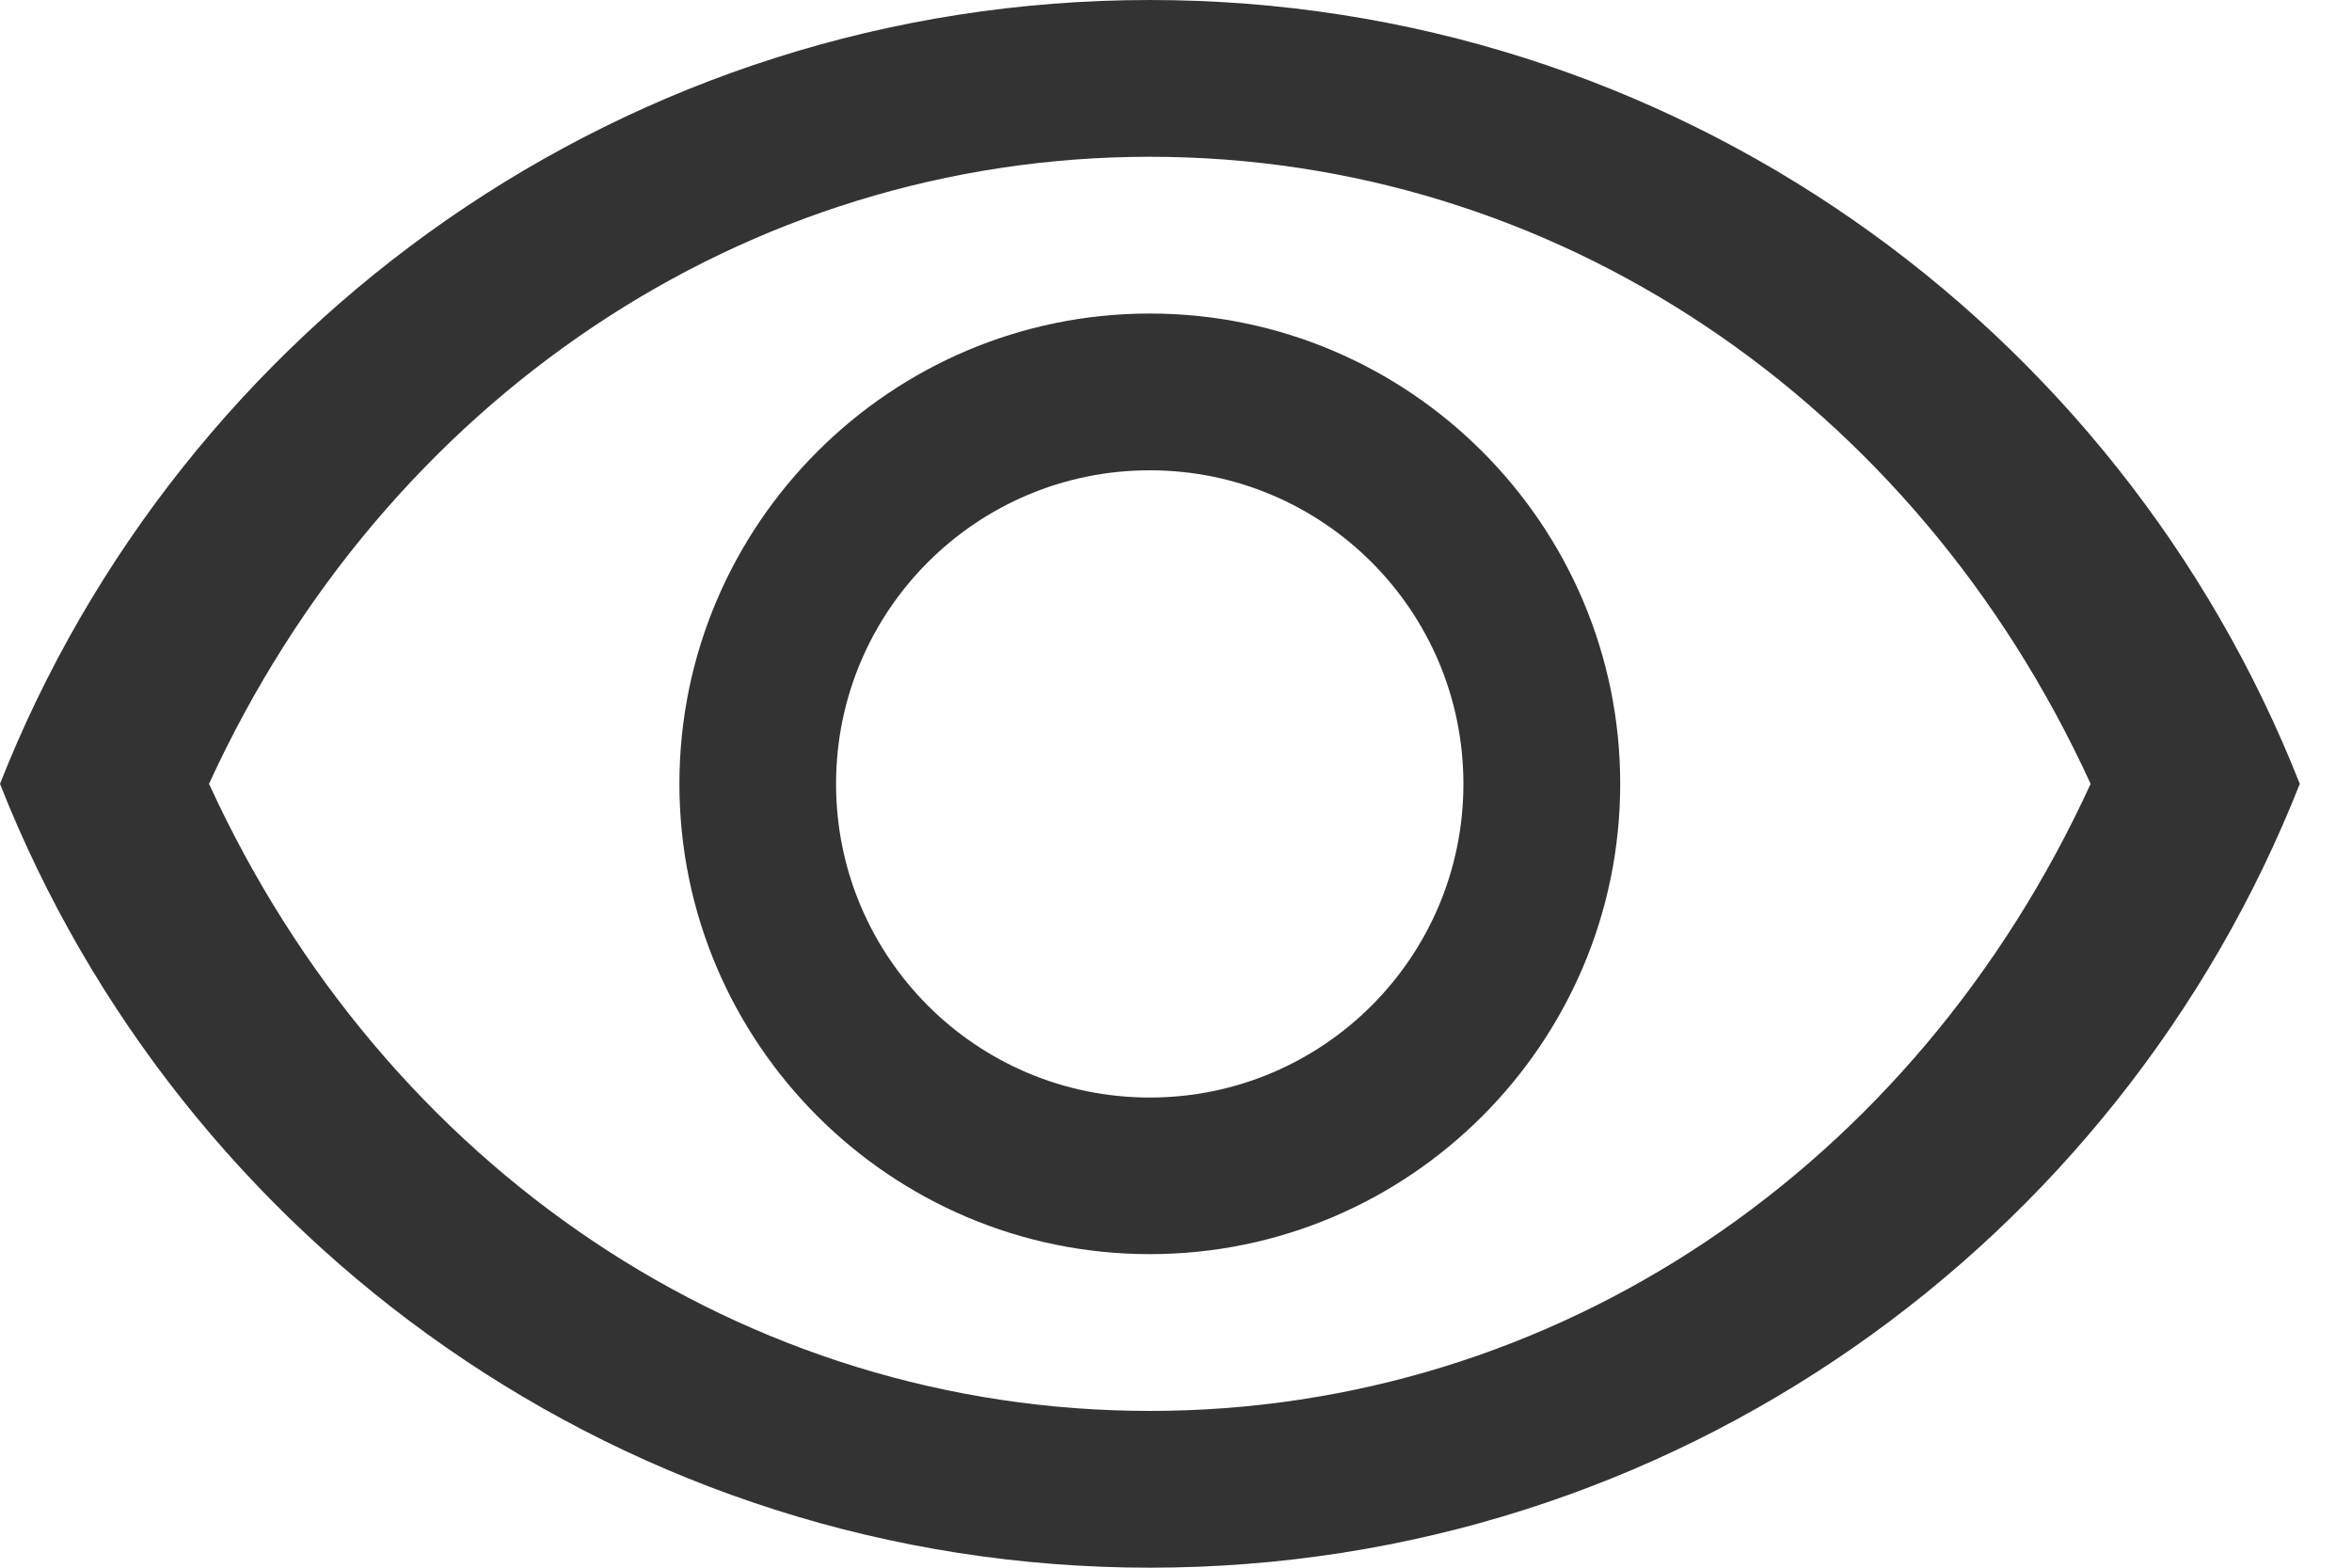
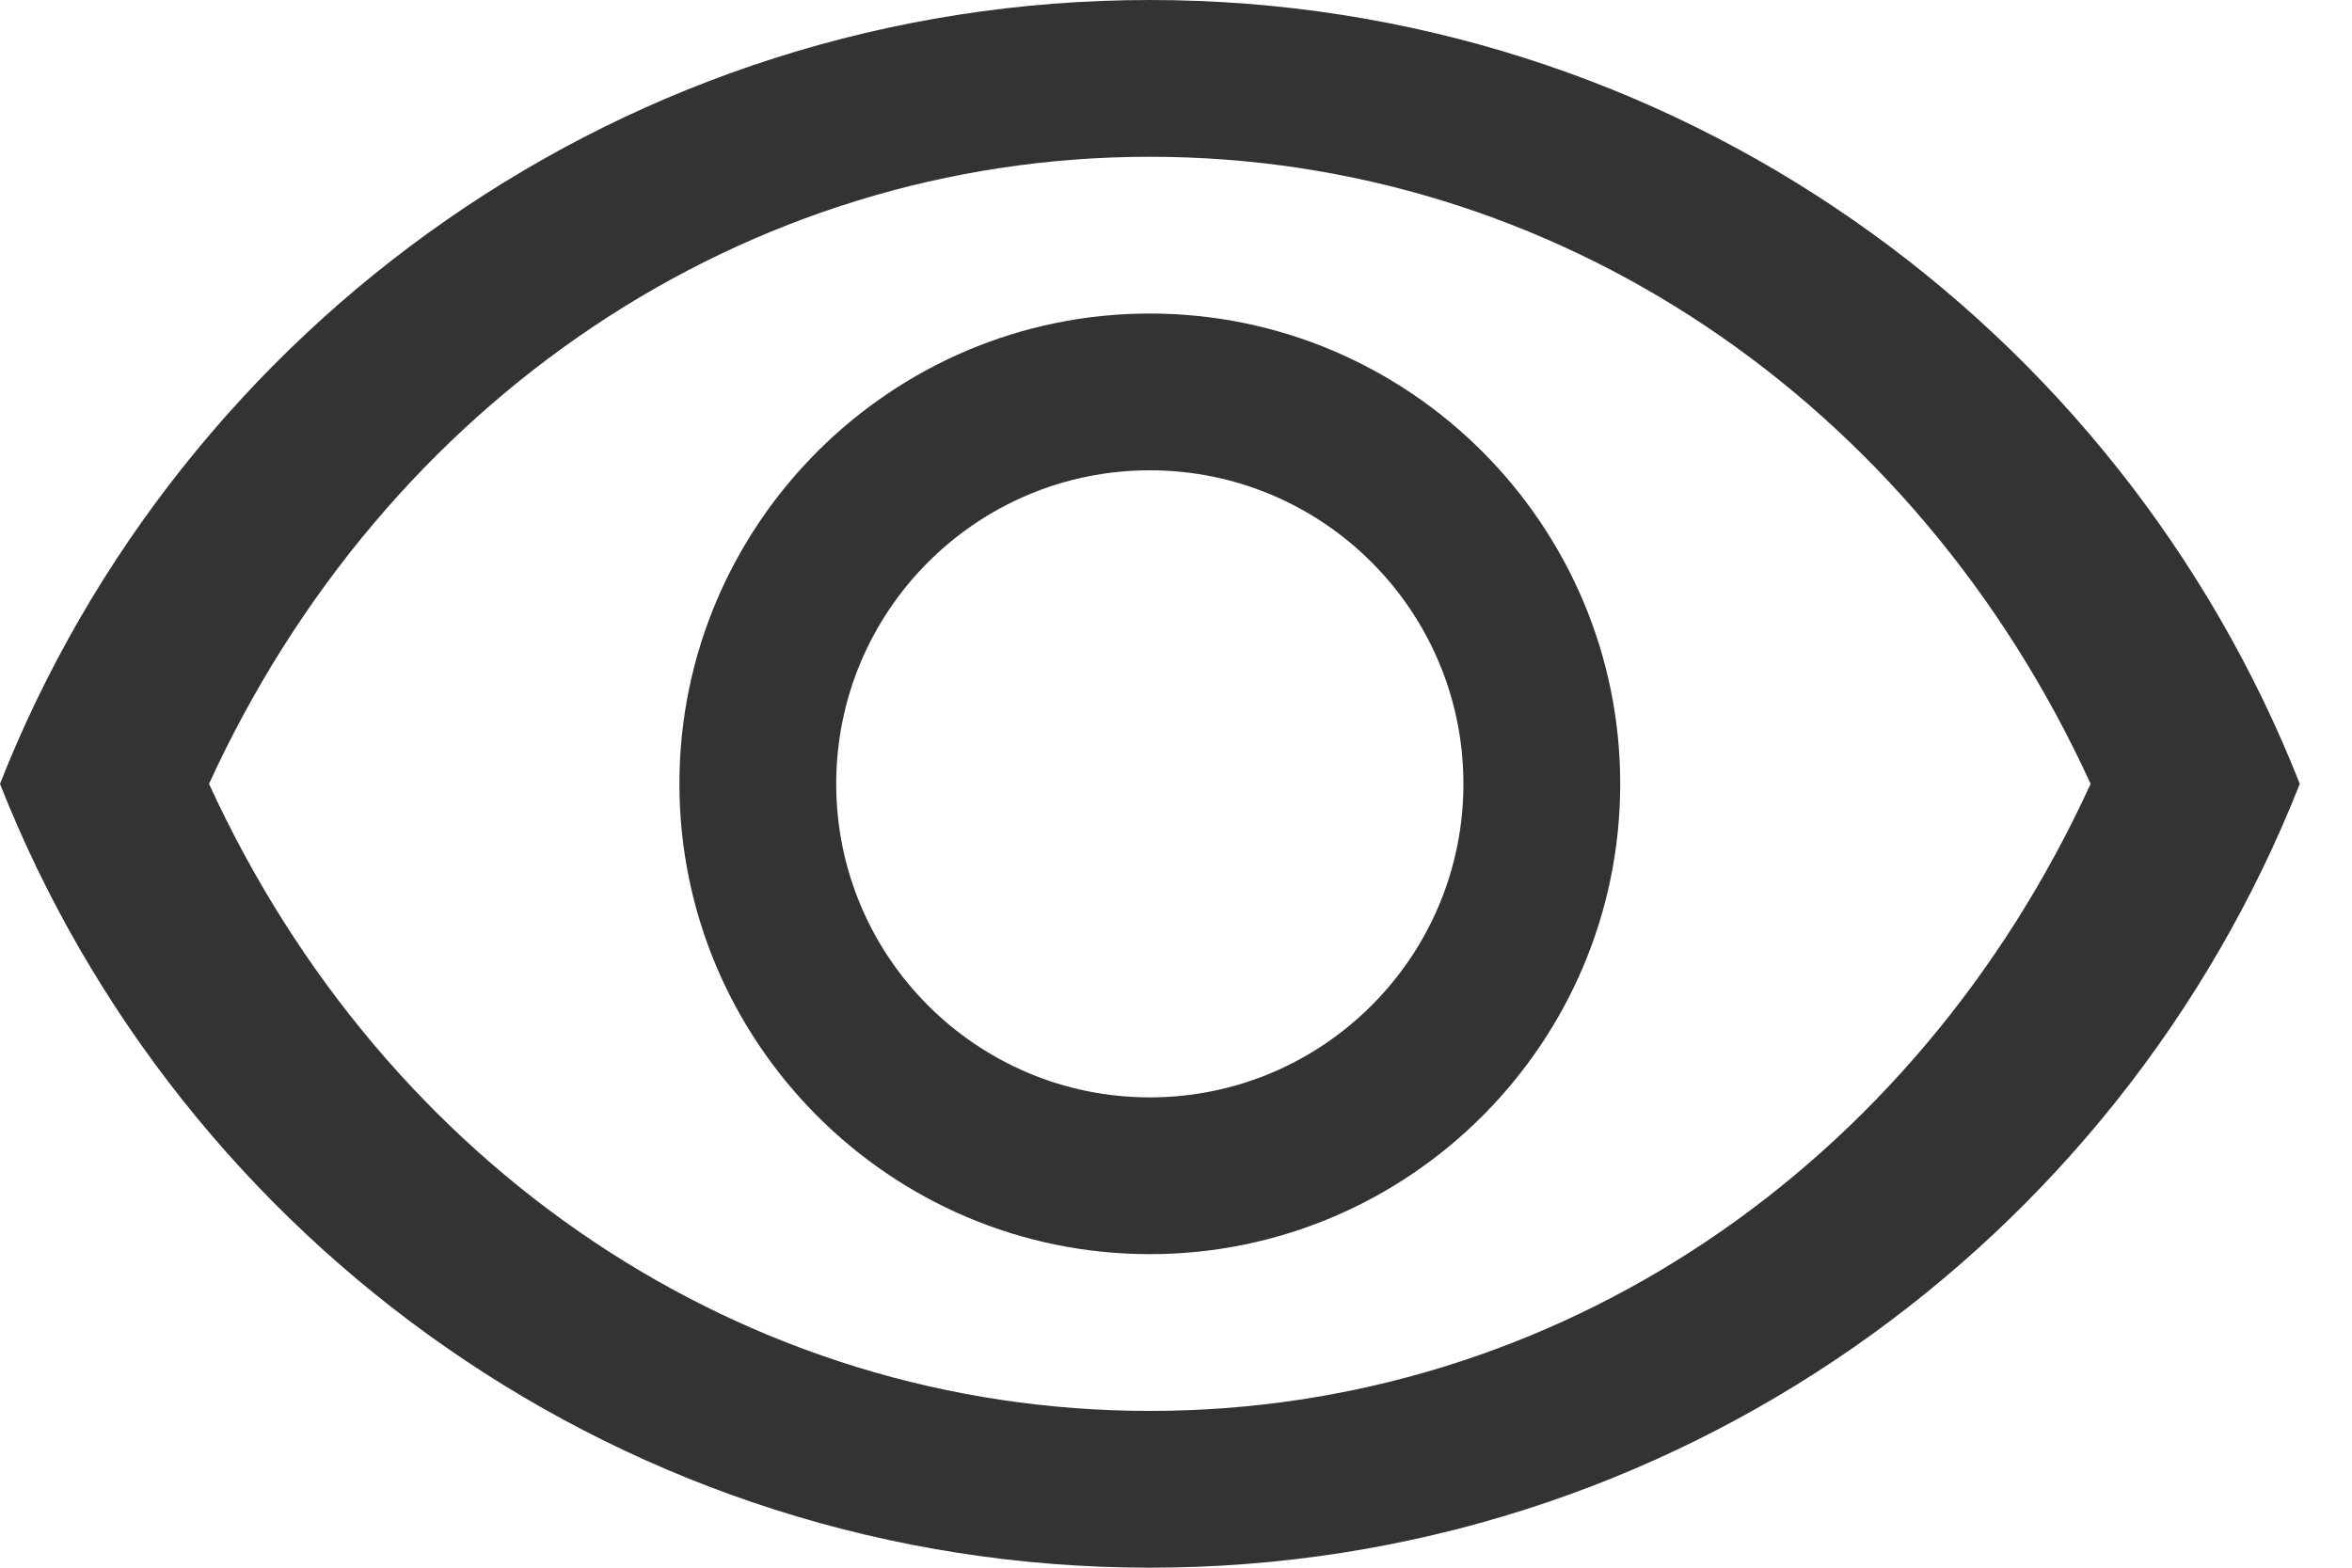
- <svg xmlns="http://www.w3.org/2000/svg" width="15" height="10" fill="none">
-   <path d="M7.333 1c2.579 0 4.878 1.55 6 4-1.122 2.45-3.415 4-6 4s-4.877-1.55-6-4c1.123-2.45 3.422-4 6-4Zm0-1C4 0 1.153 2.073 0 5c1.153 2.927 4 5 7.333 5 3.334 0 6.18-2.073 7.334-5-1.154-2.927-4-5-7.334-5Zm0 3a2 2 0 1 1-.001 4.001A2 2 0 0 1 7.333 3Zm0-1c-1.653 0-3 1.347-3 3s1.347 3 3 3c1.654 0 3-1.347 3-3s-1.346-3-3-3Z" fill="#333" />
+ <svg xmlns="http://www.w3.org/2000/svg" width="15" height="10" viewBox="0 0 15 10" fill="none">
+   <path d="M7.333 1C9.912 1 12.211 2.549 13.333 5C12.211 7.451 9.918 9 7.333 9C4.748 9 2.456 7.451 1.333 5C2.456 2.549 4.755 1 7.333 1ZM7.333 0C4 0 1.153 2.073 0 5C1.153 7.927 4 10 7.333 10C10.667 10 13.513 7.927 14.667 5C13.513 2.073 10.667 0 7.333 0ZM7.333 3C8.437 3 9.333 3.896 9.333 5C9.333 6.104 8.437 7 7.333 7C6.229 7 5.333 6.104 5.333 5C5.333 3.896 6.229 3 7.333 3ZM7.333 2C5.68 2 4.333 3.347 4.333 5C4.333 6.653 5.68 8 7.333 8C8.987 8 10.333 6.653 10.333 5C10.333 3.347 8.987 2 7.333 2Z" fill="#333333" />
</svg>
